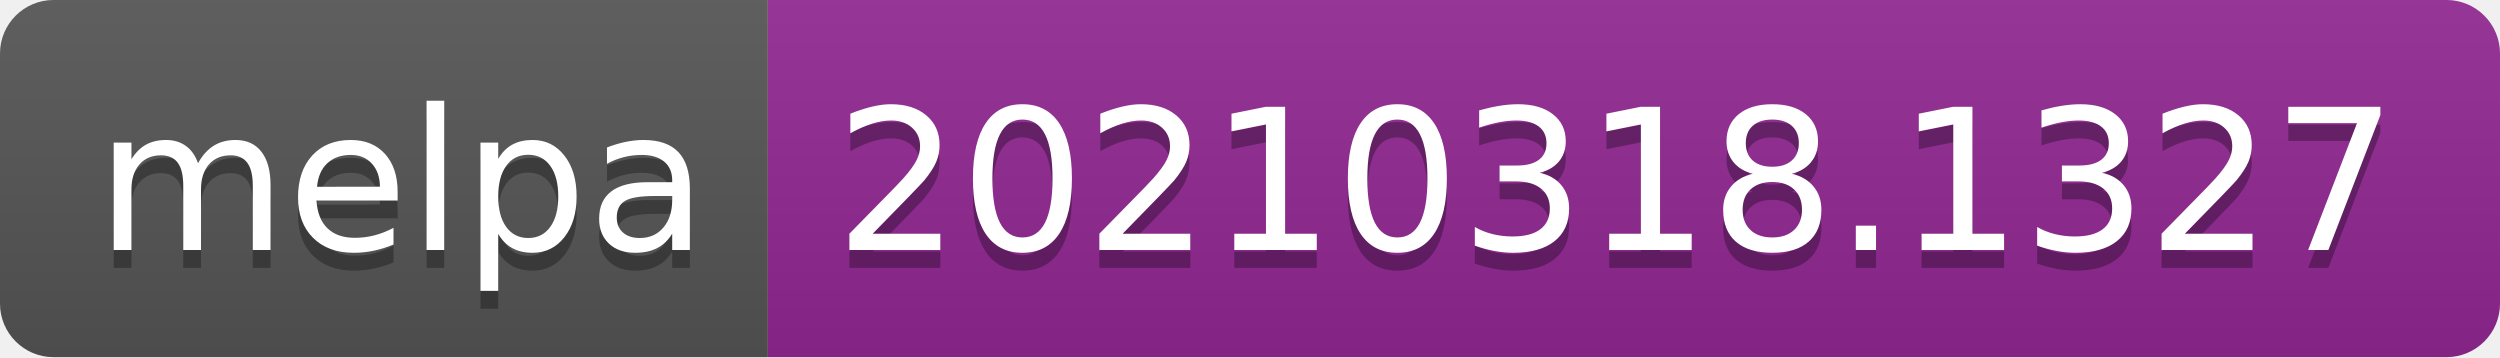
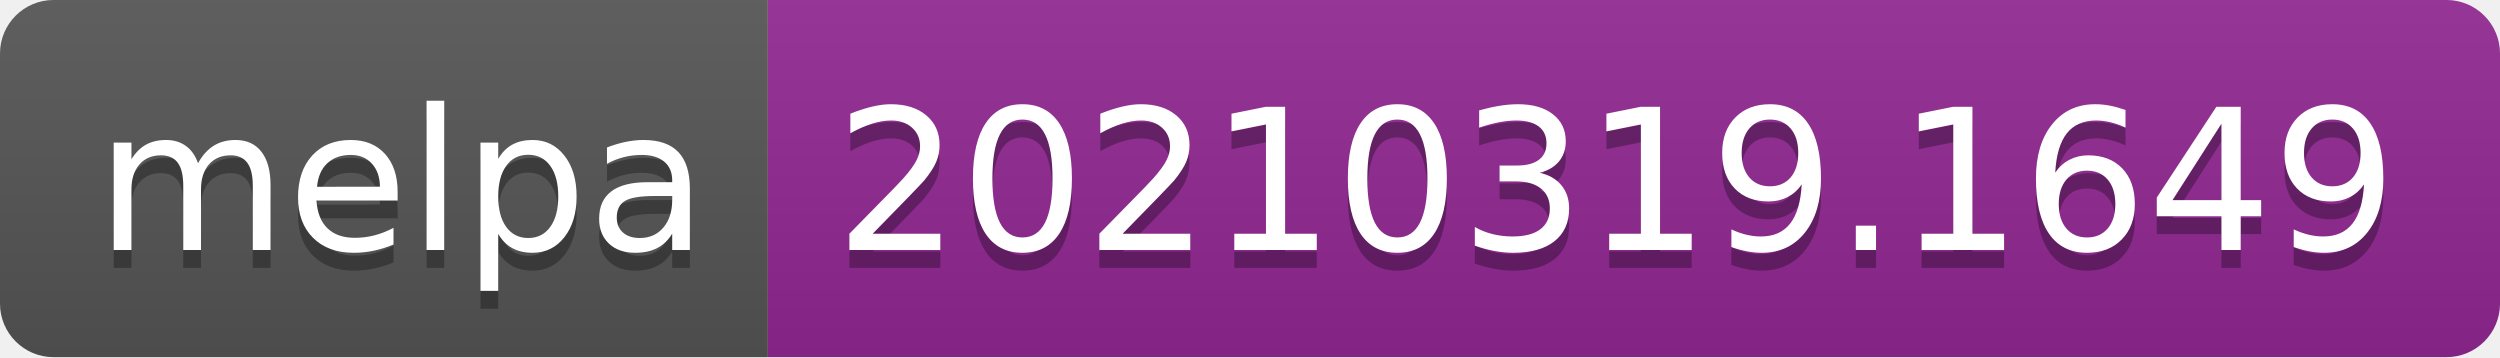
- <svg xmlns="http://www.w3.org/2000/svg" width="140" height="20" role="img" aria-label="melpa: 20210318.1327">
+ <svg xmlns="http://www.w3.org/2000/svg" width="140" height="20" role="img" aria-label="melpa: 20210319.1649">
  <linearGradient id="s" x2="0" y2="100%">
    <stop offset="0" stop-color="#bbb" stop-opacity=".1" />
    <stop offset="1" stop-opacity=".1" />
  </linearGradient>
  <clipPath id="r">
    <rect width="140" height="20" rx="3" fill="#fff" />
  </clipPath>
  <g clip-path="url(#r)">
    <rect width="43" height="20" fill="#555" />
    <rect x="43" width="97" height="20" fill="#922793" />
    <rect width="140" height="20" fill="url(#s)" />
  </g>
  <g fill="#fff" text-anchor="middle" font-family="Verdana,Geneva,DejaVu Sans,sans-serif" text-rendering="geometricPrecision" font-size="110">
    <text aria-hidden="true" x="225" y="150" fill="#010101" fill-opacity=".3" transform="scale(.1)" textLength="330">melpa</text>
    <text x="225" y="140" transform="scale(.1)" fill="#fff" textLength="330">melpa</text>
-     <text aria-hidden="true" x="905" y="150" fill="#010101" fill-opacity=".3" transform="scale(.1)" textLength="870">20210318.1327</text>
-     <text x="905" y="140" transform="scale(.1)" fill="#fff" textLength="870">20210318.1327</text>
+     <text aria-hidden="true" x="905" y="150" fill="#010101" fill-opacity=".3" transform="scale(.1)" textLength="870">20210319.1649</text>
+     <text x="905" y="140" transform="scale(.1)" fill="#fff" textLength="870">20210319.1649</text>
  </g>
</svg>
